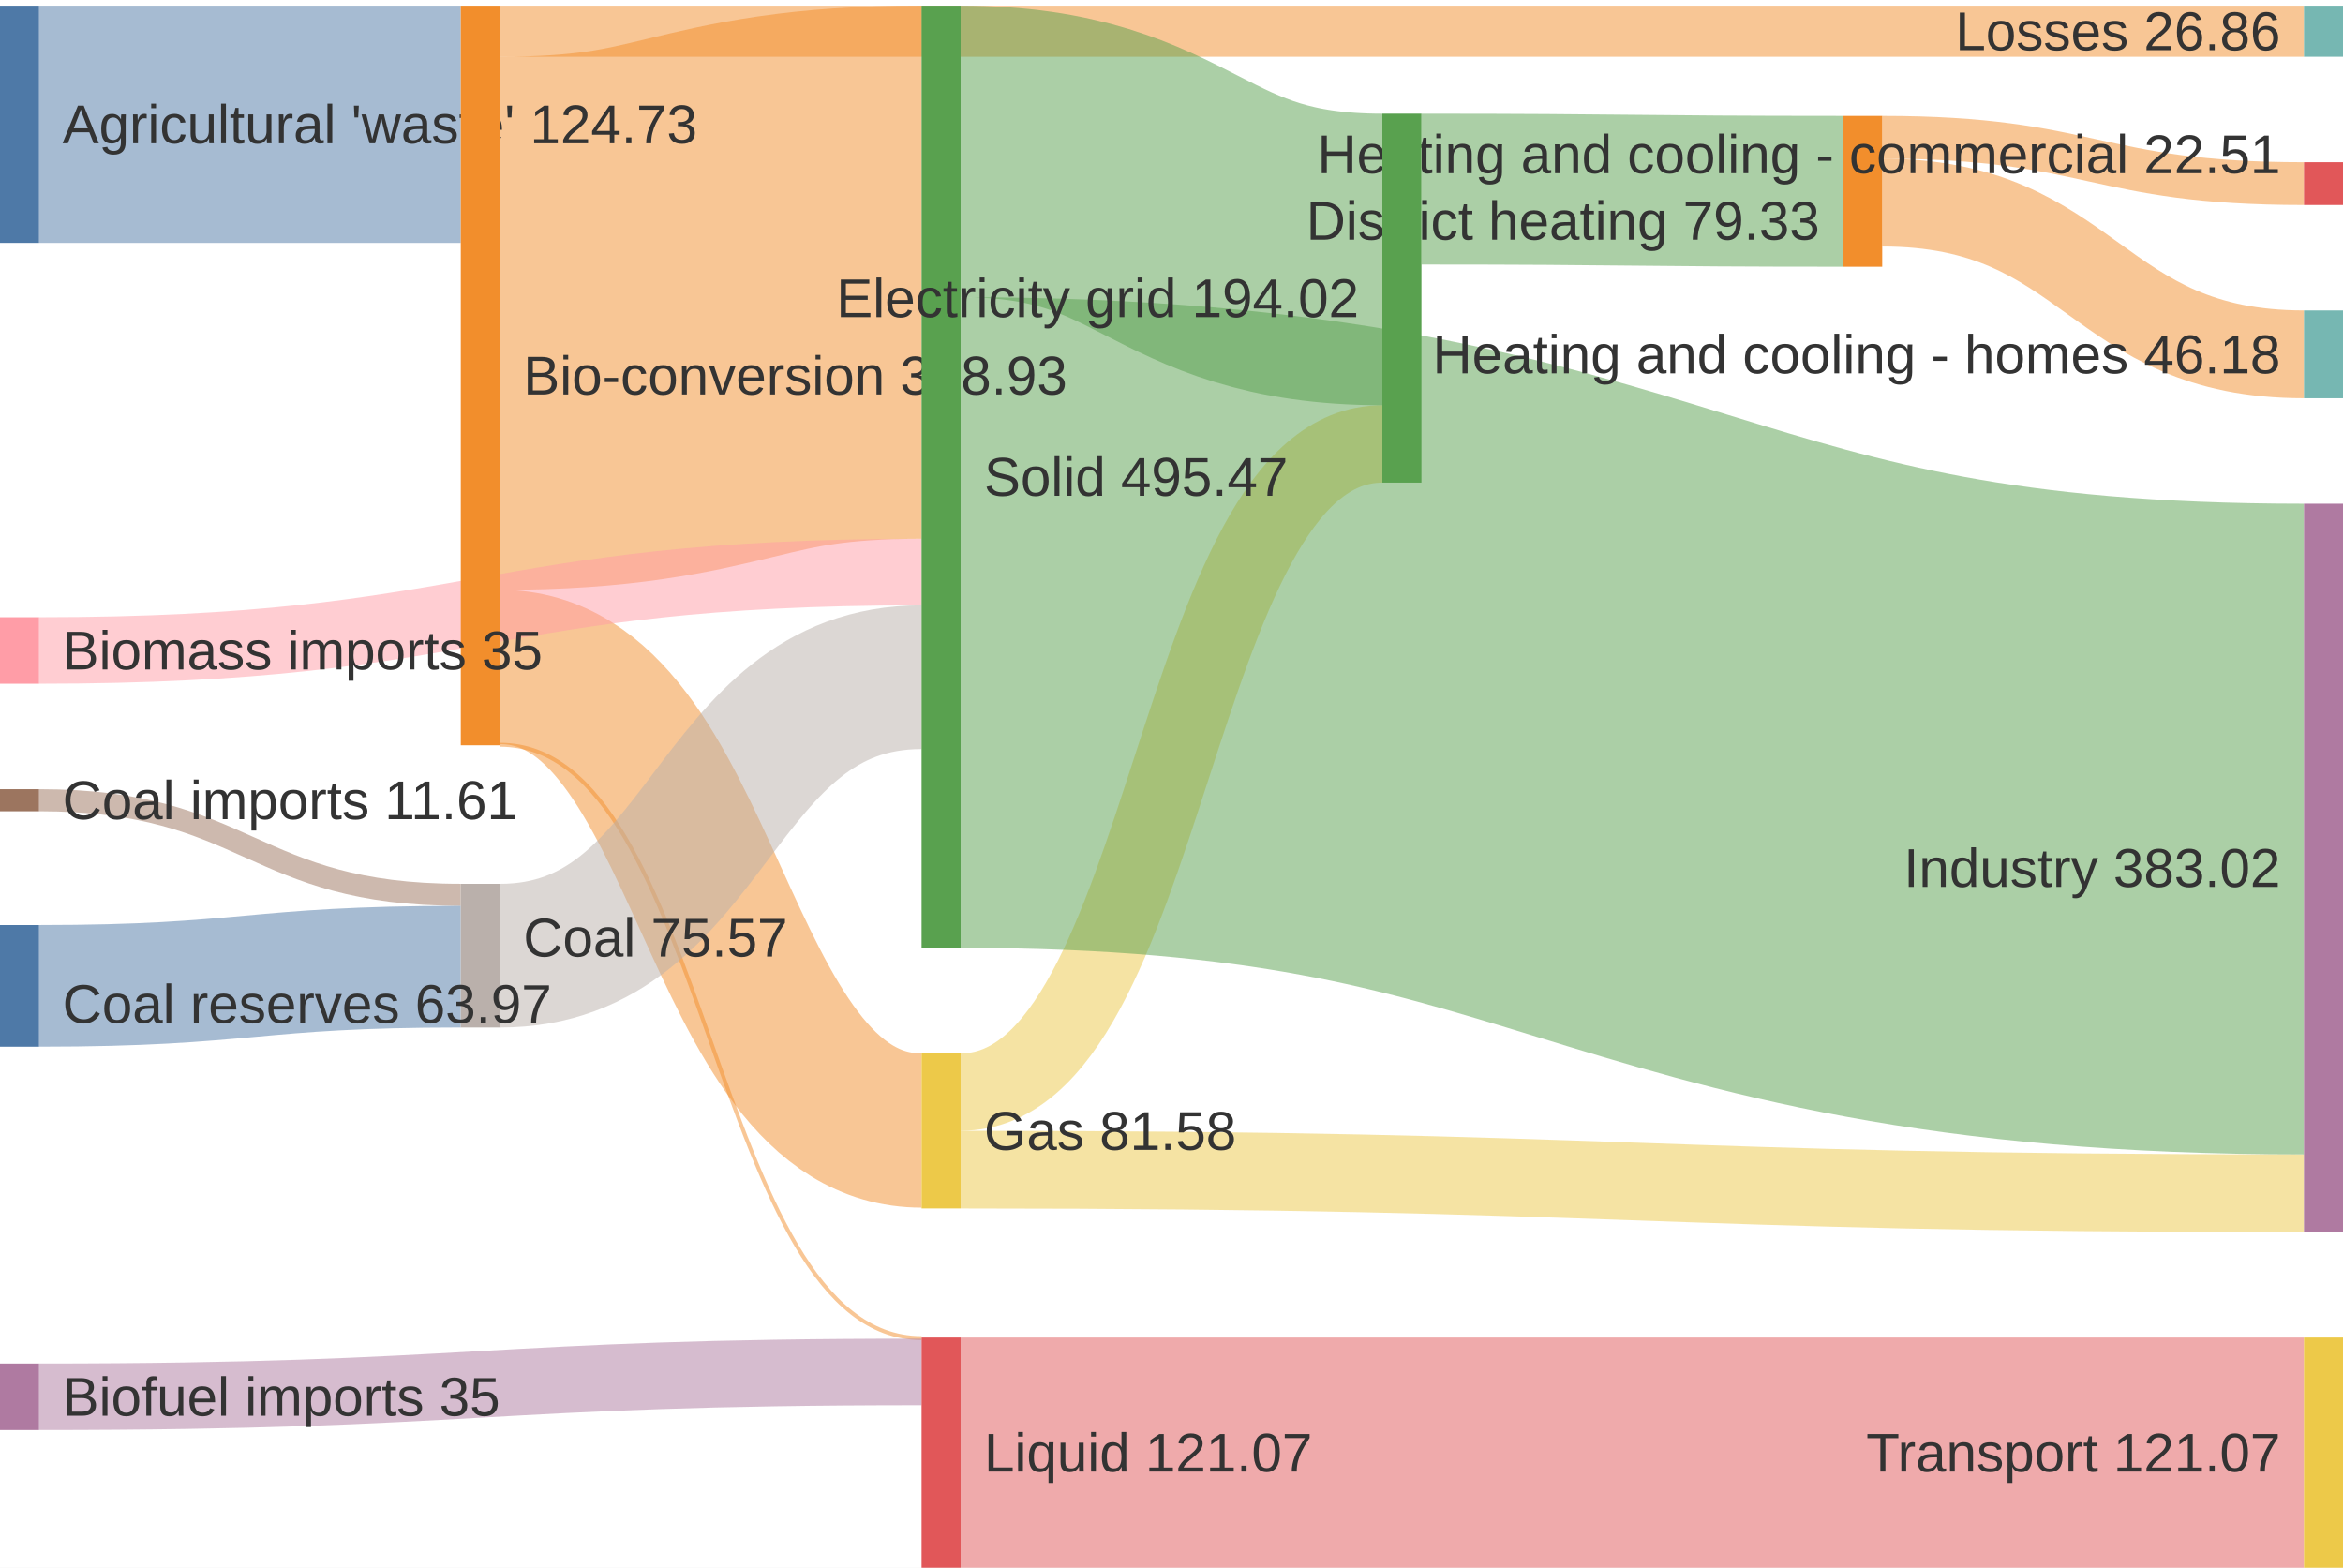
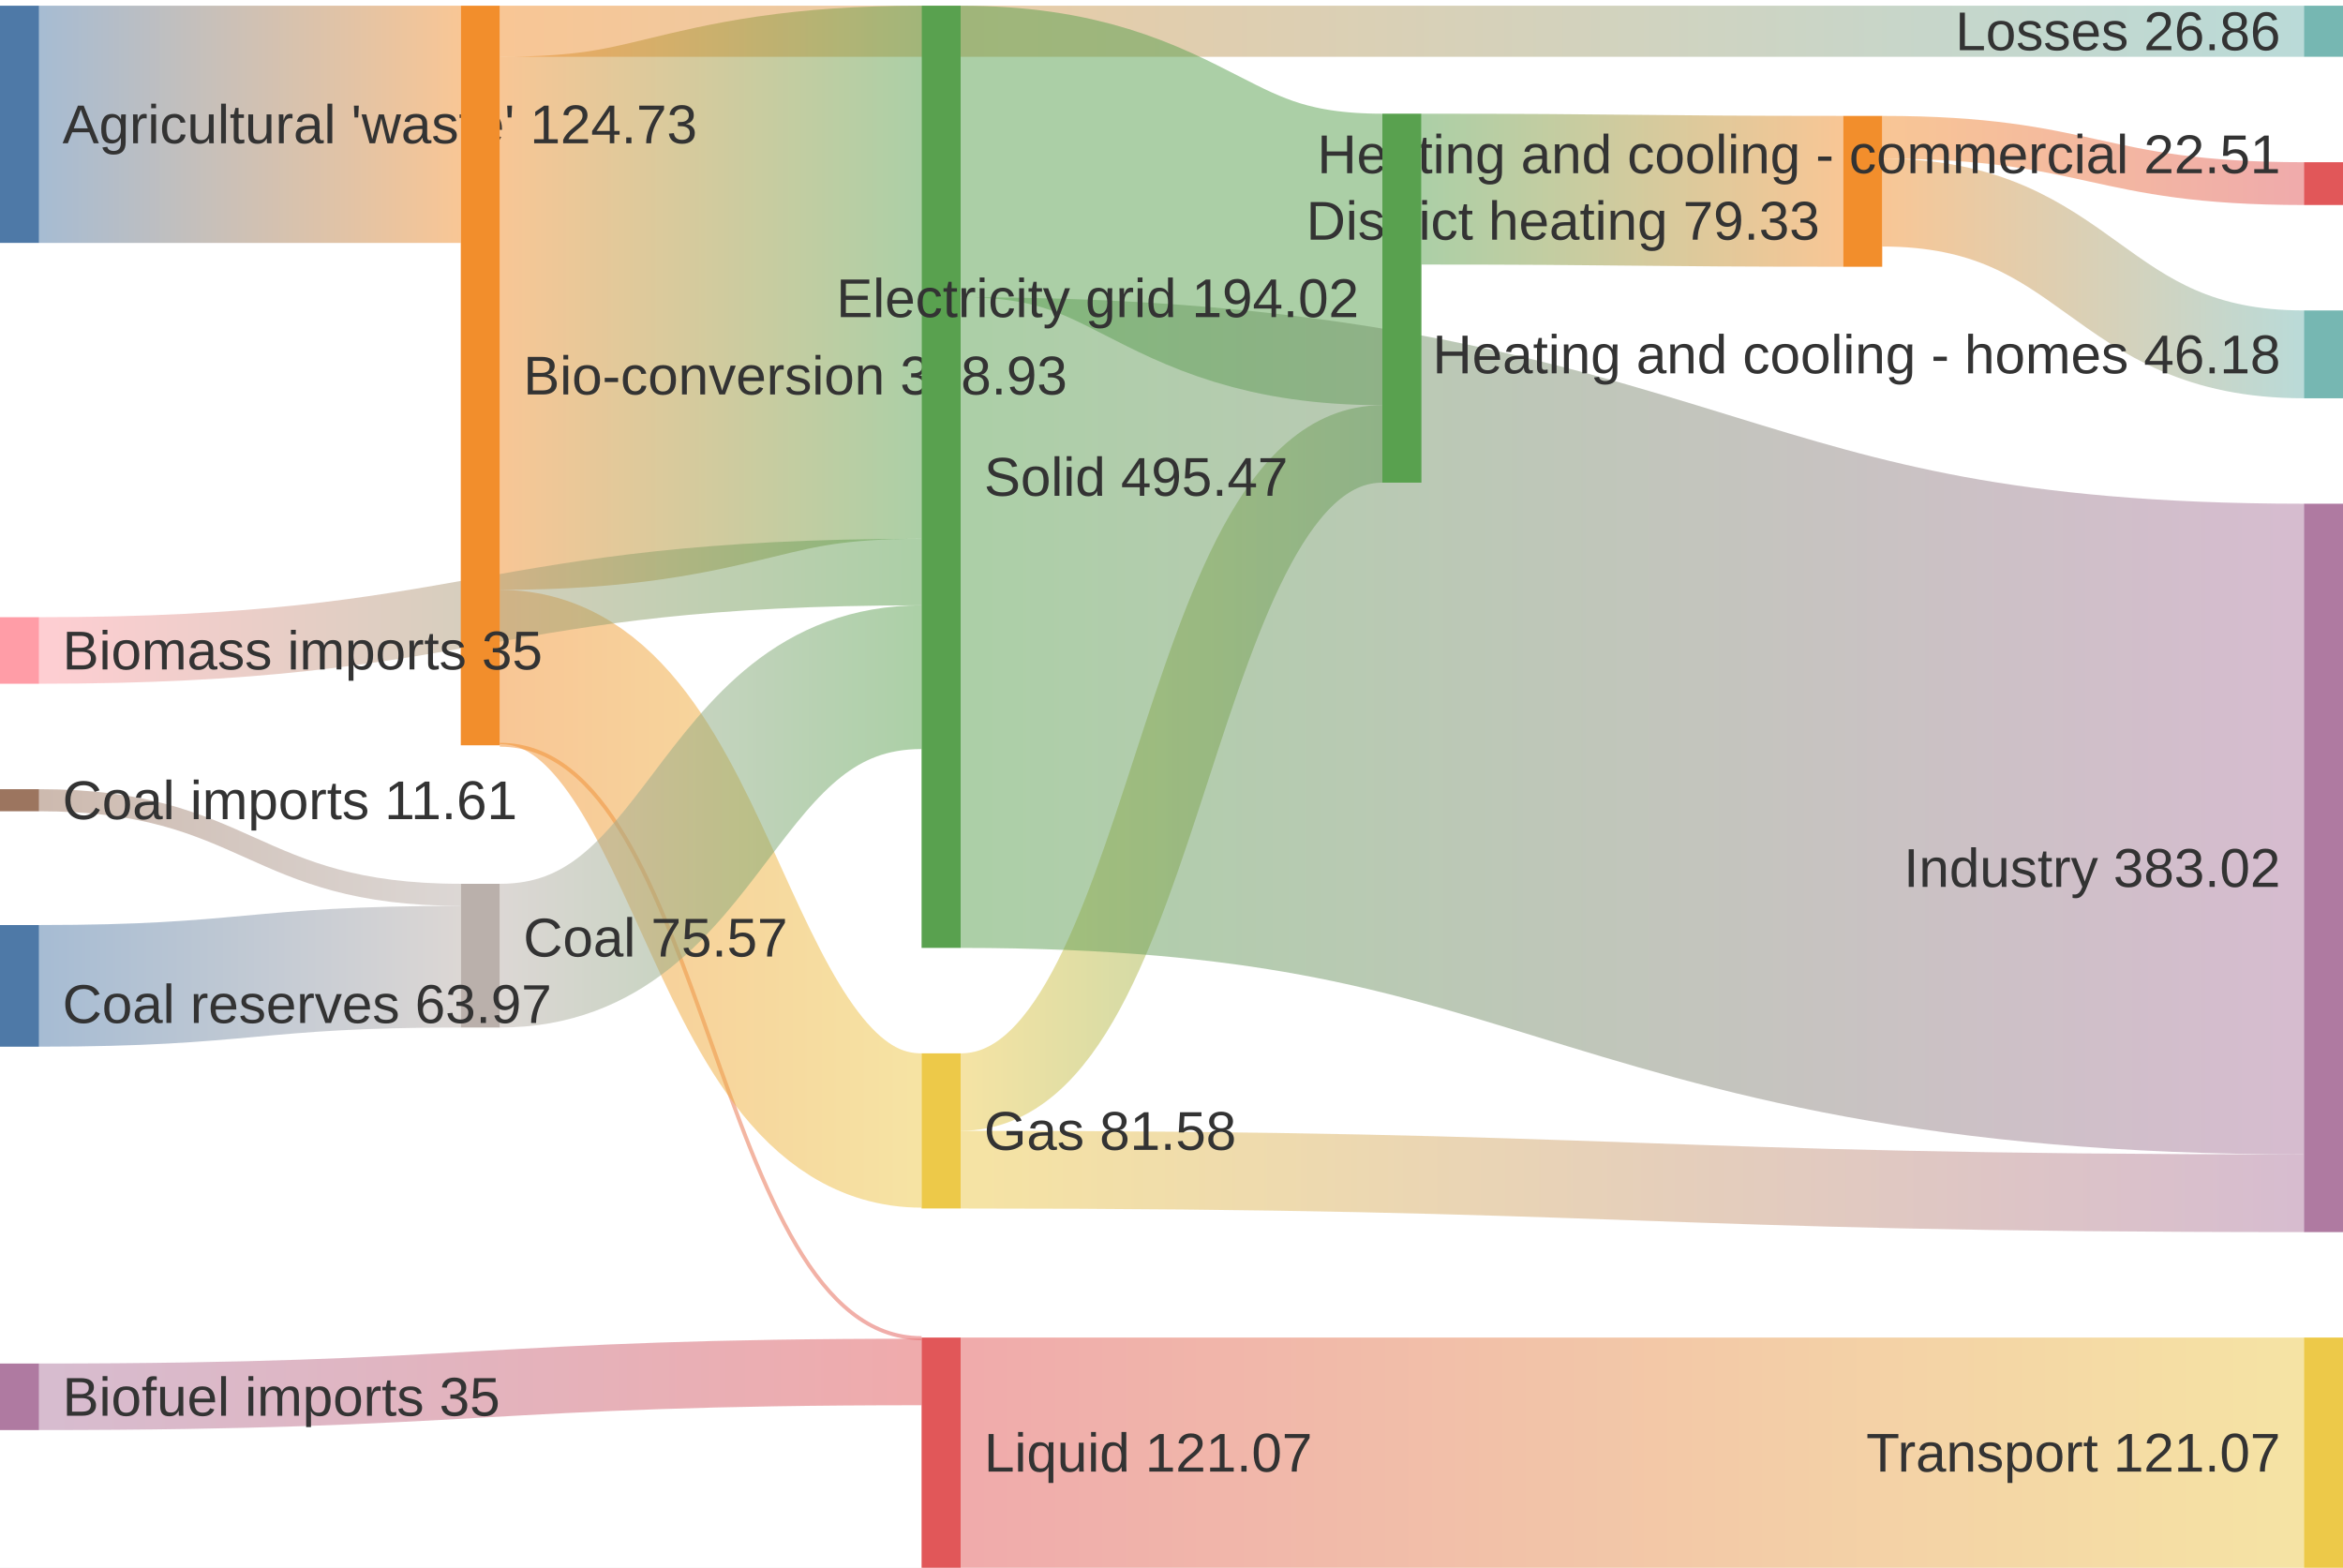
<svg xmlns="http://www.w3.org/2000/svg" id="mermaid" class="sankey" width="600" height="401.46" viewBox="0 -1.46 600 401.46" role="graphics-document document" aria-roledescription="sankey">
  <style>#mermaid{font-family:"trebuchet ms",verdana,arial,sans-serif;font-size:16px;fill:#333;}#mermaid .sl{fill:none;stroke-opacity:.5;}#mermaid .sn{stroke:none;}#mermaid .st{font-size:14px;fill:#333;}</style>
  <rect x="0" y="-1.46" width="600" height="401.46" fill="white" />
-   <path class="sl" stroke="#4e79a7" stroke-width="60.74" d="M10,30.37C64,30.37 64,30.37 118,30.37" />
-   <path class="sl" stroke="#f28e2c" stroke-width="1" d="M128,189.25C182,189.25 182,341.19 236,341.19" />
-   <path class="sl" stroke="#f28e2c" stroke-width="13.08" d="M128,6.54C359,6.54 359,6.54 590,6.54" />
-   <path class="sl" stroke="#f28e2c" stroke-width="136.51" d="M128,81.33C182,81.33 182,68.25 236,68.25" />
-   <path class="sl" stroke="#f28e2c" stroke-width="39.51" d="M128,169.34C182,169.34 182,288.03 236,288.03" />
-   <path class="sl" stroke="#af7aa1" stroke-width="17.04" d="M10,356.22C123,356.22 123,349.86 236,349.86" />
-   <path class="sl" stroke="#ff9da7" stroke-width="17.04" d="M10,165.11C123,165.11 123,145.03 236,145.03" />
-   <path class="sl" stroke="#9c755f" stroke-width="5.65" d="M10,203.45C64,203.45 64,227.68 118,227.68" />
-   <path class="sl" stroke="#4e79a7" stroke-width="31.15" d="M10,250.99C64,250.99 64,246.08 118,246.08" />
-   <path class="sl" stroke="#bab0ab" stroke-width="36.8" d="M128,243.26C182,243.26 182,171.95 236,171.95" />
-   <path class="sl" stroke="#f28e2c" stroke-width="10.96" d="M482,33.7C536,33.7 536,45.56 590,45.56" />
-   <path class="sl" stroke="#f28e2c" stroke-width="22.49" d="M482,50.42C536,50.42 536,89.28 590,89.28" />
-   <path class="sl" stroke="#59a14f" stroke-width="38.63" d="M364,46.97C418,46.97 418,47.53 472,47.53" />
-   <path class="sl" stroke="#edc949" stroke-width="19.83" d="M246,278.19C300,278.19 300,112.22 354,112.22" />
-   <path class="sl" stroke="#59a14f" stroke-width="74.65" d="M246,37.33C300,37.33 300,64.98 354,64.98" />
-   <path class="sl" stroke="#e15759" stroke-width="58.95" d="M246,370.52C418,370.52 418,370.52 590,370.52" />
-   <path class="sl" stroke="#edc949" stroke-width="19.9" d="M246,298.05C418,298.05 418,304.1 590,304.1" />
-   <path class="sl" stroke="#59a14f" stroke-width="166.62" d="M246,157.96C418,157.96 418,210.84 590,210.84" />
+   <linearGradient id="sankey-lg0" gradientUnits="userSpaceOnUse" x1="10" x2="118">
+     <stop offset="0%" stop-color="#4e79a7" />
+     <stop offset="100%" stop-color="#f28e2c" />
+   </linearGradient>
+   <path class="sl" stroke="url(#sankey-lg0)" stroke-width="60.74" d="M10,30.37C64,30.37 64,30.37 118,30.37" />
+   <linearGradient id="sankey-lg1" gradientUnits="userSpaceOnUse" x1="128" x2="236">
+     <stop offset="0%" stop-color="#f28e2c" />
+     <stop offset="100%" stop-color="#e15759" />
+   </linearGradient>
+   <path class="sl" stroke="url(#sankey-lg1)" stroke-width="1" d="M128,189.25C182,189.25 182,341.19 236,341.19" />
+   <linearGradient id="sankey-lg2" gradientUnits="userSpaceOnUse" x1="128" x2="590">
+     <stop offset="0%" stop-color="#f28e2c" />
+     <stop offset="100%" stop-color="#76b7b2" />
+   </linearGradient>
+   <path class="sl" stroke="url(#sankey-lg2)" stroke-width="13.08" d="M128,6.54C359,6.54 359,6.54 590,6.54" />
+   <linearGradient id="sankey-lg3" gradientUnits="userSpaceOnUse" x1="128" x2="236">
+     <stop offset="0%" stop-color="#f28e2c" />
+     <stop offset="100%" stop-color="#59a14f" />
+   </linearGradient>
+   <path class="sl" stroke="url(#sankey-lg3)" stroke-width="136.51" d="M128,81.33C182,81.33 182,68.25 236,68.25" />
+   <linearGradient id="sankey-lg4" gradientUnits="userSpaceOnUse" x1="128" x2="236">
+     <stop offset="0%" stop-color="#f28e2c" />
+     <stop offset="100%" stop-color="#edc949" />
+   </linearGradient>
+   <path class="sl" stroke="url(#sankey-lg4)" stroke-width="39.51" d="M128,169.34C182,169.34 182,288.03 236,288.03" />
+   <linearGradient id="sankey-lg5" gradientUnits="userSpaceOnUse" x1="10" x2="236">
+     <stop offset="0%" stop-color="#af7aa1" />
+     <stop offset="100%" stop-color="#e15759" />
+   </linearGradient>
+   <path class="sl" stroke="url(#sankey-lg5)" stroke-width="17.04" d="M10,356.22C123,356.22 123,349.86 236,349.86" />
+   <linearGradient id="sankey-lg6" gradientUnits="userSpaceOnUse" x1="10" x2="236">
+     <stop offset="0%" stop-color="#ff9da7" />
+     <stop offset="100%" stop-color="#59a14f" />
+   </linearGradient>
+   <path class="sl" stroke="url(#sankey-lg6)" stroke-width="17.04" d="M10,165.11C123,165.11 123,145.03 236,145.03" />
+   <linearGradient id="sankey-lg7" gradientUnits="userSpaceOnUse" x1="10" x2="118">
+     <stop offset="0%" stop-color="#9c755f" />
+     <stop offset="100%" stop-color="#bab0ab" />
+   </linearGradient>
+   <path class="sl" stroke="url(#sankey-lg7)" stroke-width="5.65" d="M10,203.45C64,203.45 64,227.68 118,227.68" />
+   <linearGradient id="sankey-lg8" gradientUnits="userSpaceOnUse" x1="10" x2="118">
+     <stop offset="0%" stop-color="#4e79a7" />
+     <stop offset="100%" stop-color="#bab0ab" />
+   </linearGradient>
+   <path class="sl" stroke="url(#sankey-lg8)" stroke-width="31.15" d="M10,250.99C64,250.99 64,246.08 118,246.08" />
+   <linearGradient id="sankey-lg9" gradientUnits="userSpaceOnUse" x1="128" x2="236">
+     <stop offset="0%" stop-color="#bab0ab" />
+     <stop offset="100%" stop-color="#59a14f" />
+   </linearGradient>
+   <path class="sl" stroke="url(#sankey-lg9)" stroke-width="36.8" d="M128,243.26C182,243.26 182,171.95 236,171.95" />
+   <linearGradient id="sankey-lg10" gradientUnits="userSpaceOnUse" x1="482" x2="590">
+     <stop offset="0%" stop-color="#f28e2c" />
+     <stop offset="100%" stop-color="#e15759" />
+   </linearGradient>
+   <path class="sl" stroke="url(#sankey-lg10)" stroke-width="10.96" d="M482,33.7C536,33.7 536,45.56 590,45.56" />
+   <linearGradient id="sankey-lg11" gradientUnits="userSpaceOnUse" x1="482" x2="590">
+     <stop offset="0%" stop-color="#f28e2c" />
+     <stop offset="100%" stop-color="#76b7b2" />
+   </linearGradient>
+   <path class="sl" stroke="url(#sankey-lg11)" stroke-width="22.49" d="M482,50.42C536,50.42 536,89.28 590,89.28" />
+   <linearGradient id="sankey-lg12" gradientUnits="userSpaceOnUse" x1="364" x2="472">
+     <stop offset="0%" stop-color="#59a14f" />
+     <stop offset="100%" stop-color="#f28e2c" />
+   </linearGradient>
+   <path class="sl" stroke="url(#sankey-lg12)" stroke-width="38.63" d="M364,46.97C418,46.97 418,47.53 472,47.53" />
+   <linearGradient id="sankey-lg13" gradientUnits="userSpaceOnUse" x1="246" x2="354">
+     <stop offset="0%" stop-color="#edc949" />
+     <stop offset="100%" stop-color="#59a14f" />
+   </linearGradient>
+   <path class="sl" stroke="url(#sankey-lg13)" stroke-width="19.83" d="M246,278.19C300,278.19 300,112.22 354,112.22" />
+   <linearGradient id="sankey-lg14" gradientUnits="userSpaceOnUse" x1="246" x2="354">
+     <stop offset="0%" stop-color="#59a14f" />
+     <stop offset="100%" stop-color="#59a14f" />
+   </linearGradient>
+   <path class="sl" stroke="url(#sankey-lg14)" stroke-width="74.65" d="M246,37.33C300,37.33 300,64.98 354,64.98" />
+   <linearGradient id="sankey-lg15" gradientUnits="userSpaceOnUse" x1="246" x2="590">
+     <stop offset="0%" stop-color="#e15759" />
+     <stop offset="100%" stop-color="#edc949" />
+   </linearGradient>
+   <path class="sl" stroke="url(#sankey-lg15)" stroke-width="58.95" d="M246,370.52C418,370.52 418,370.52 590,370.52" />
+   <linearGradient id="sankey-lg16" gradientUnits="userSpaceOnUse" x1="246" x2="590">
+     <stop offset="0%" stop-color="#edc949" />
+     <stop offset="100%" stop-color="#af7aa1" />
+   </linearGradient>
+   <path class="sl" stroke="url(#sankey-lg16)" stroke-width="19.9" d="M246,298.05C418,298.05 418,304.1 590,304.1" />
+   <linearGradient id="sankey-lg17" gradientUnits="userSpaceOnUse" x1="246" x2="590">
+     <stop offset="0%" stop-color="#59a14f" />
+     <stop offset="100%" stop-color="#af7aa1" />
+   </linearGradient>
+   <path class="sl" stroke="url(#sankey-lg17)" stroke-width="166.62" d="M246,157.96C418,157.96 418,210.84 590,210.84" />
  <rect class="sn" x="0" y="0" width="10" height="60.74" fill="#4e79a7" />
  <text class="st" x="16" y="30.37" text-anchor="start" dominant-baseline="central">Agricultural 'waste' 124.73</text>
  <rect class="sn" x="118" y="0" width="10" height="189.39" fill="#f28e2c" />
  <text class="st" x="134" y="94.7" text-anchor="start" dominant-baseline="central">Bio-conversion 388.93</text>
  <rect class="sn" x="236" y="341.05" width="10" height="58.95" fill="#e15759" />
  <text class="st" x="252" y="370.52" text-anchor="start" dominant-baseline="central">Liquid 121.07</text>
  <rect class="sn" x="590" y="0" width="10" height="13.08" fill="#76b7b2" />
  <text class="st" x="584" y="6.54" text-anchor="end" dominant-baseline="central">Losses 26.86</text>
  <rect class="sn" x="236" y="0" width="10" height="241.27" fill="#59a14f" />
  <text class="st" x="252" y="120.64" text-anchor="start" dominant-baseline="central">Solid 495.47</text>
  <rect class="sn" x="236" y="268.27" width="10" height="39.72" fill="#edc949" />
  <text class="st" x="252" y="288.13" text-anchor="start" dominant-baseline="central">Gas 81.58</text>
  <rect class="sn" x="0" y="347.7" width="10" height="17.04" fill="#af7aa1" />
  <text class="st" x="16" y="356.22" text-anchor="start" dominant-baseline="central">Biofuel imports 35</text>
  <rect class="sn" x="0" y="156.59" width="10" height="17.04" fill="#ff9da7" />
  <text class="st" x="16" y="165.11" text-anchor="start" dominant-baseline="central">Biomass imports 35</text>
  <rect class="sn" x="0" y="200.63" width="10" height="5.65" fill="#9c755f" />
  <text class="st" x="16" y="203.45" text-anchor="start" dominant-baseline="central">Coal imports 11.61</text>
  <rect class="sn" x="118" y="224.86" width="10" height="36.8" fill="#bab0ab" />
  <text class="st" x="134" y="238.62" text-anchor="start" dominant-baseline="central">Coal 75.57</text>
  <rect class="sn" x="0" y="235.42" width="10" height="31.15" fill="#4e79a7" />
  <text class="st" x="16" y="255.64" text-anchor="start" dominant-baseline="central">Coal reserves 63.97</text>
  <rect class="sn" x="472" y="28.22" width="10" height="38.63" fill="#f28e2c" />
  <text class="st" x="466" y="55.06" text-anchor="end" dominant-baseline="central">District heating 79.33</text>
  <rect class="sn" x="590" y="40.08" width="10" height="10.96" fill="#e15759" />
  <text class="st" x="584" y="38.04" text-anchor="end" dominant-baseline="central">Heating and cooling - commercial 22.51</text>
  <rect class="sn" x="590" y="78.04" width="10" height="22.49" fill="#76b7b2" />
  <text class="st" x="584" y="89.28" text-anchor="end" dominant-baseline="central">Heating and cooling - homes 46.18</text>
  <rect class="sn" x="354" y="27.65" width="10" height="94.48" fill="#59a14f" />
  <text class="st" x="348" y="74.89" text-anchor="end" dominant-baseline="central">Electricity grid 194.02</text>
  <rect class="sn" x="590" y="341.05" width="10" height="58.95" fill="#edc949" />
  <text class="st" x="584" y="370.52" text-anchor="end" dominant-baseline="central">Transport 121.07</text>
  <rect class="sn" x="590" y="127.53" width="10" height="186.52" fill="#af7aa1" />
  <text class="st" x="584" y="220.79" text-anchor="end" dominant-baseline="central">Industry 383.02</text>
</svg>
